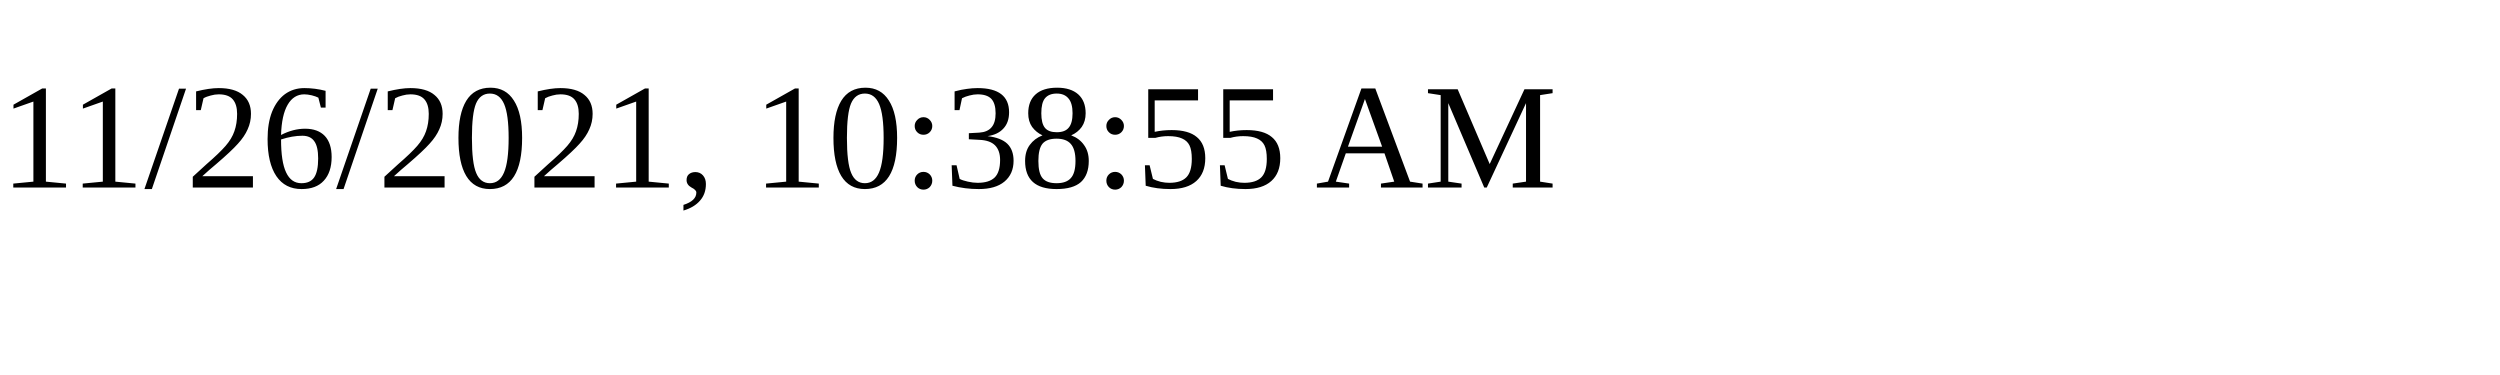
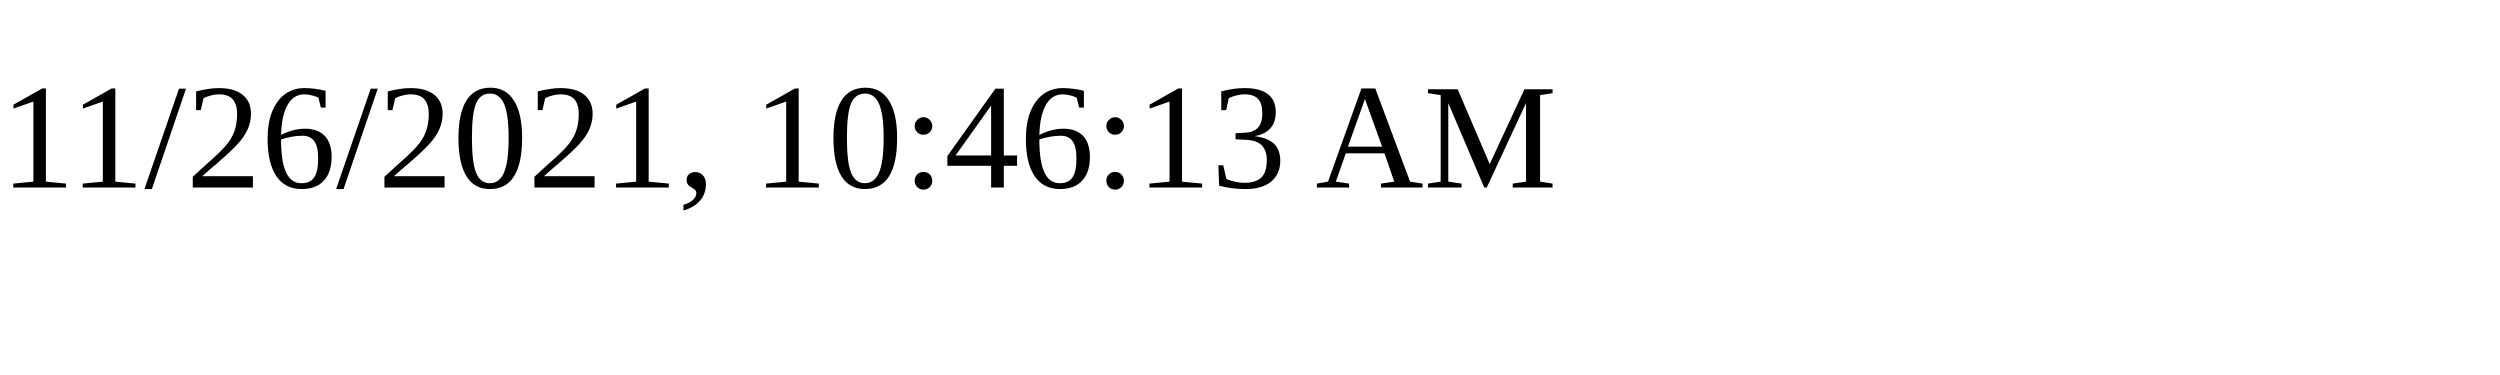
<svg xmlns="http://www.w3.org/2000/svg" height="30" width="200">
-   <text x="0" y="15">11/26/2021, 10:38:55 AM</text>
+   <text x="0" y="15">11/26/2021, 10:46:13 AM</text>
</svg>
